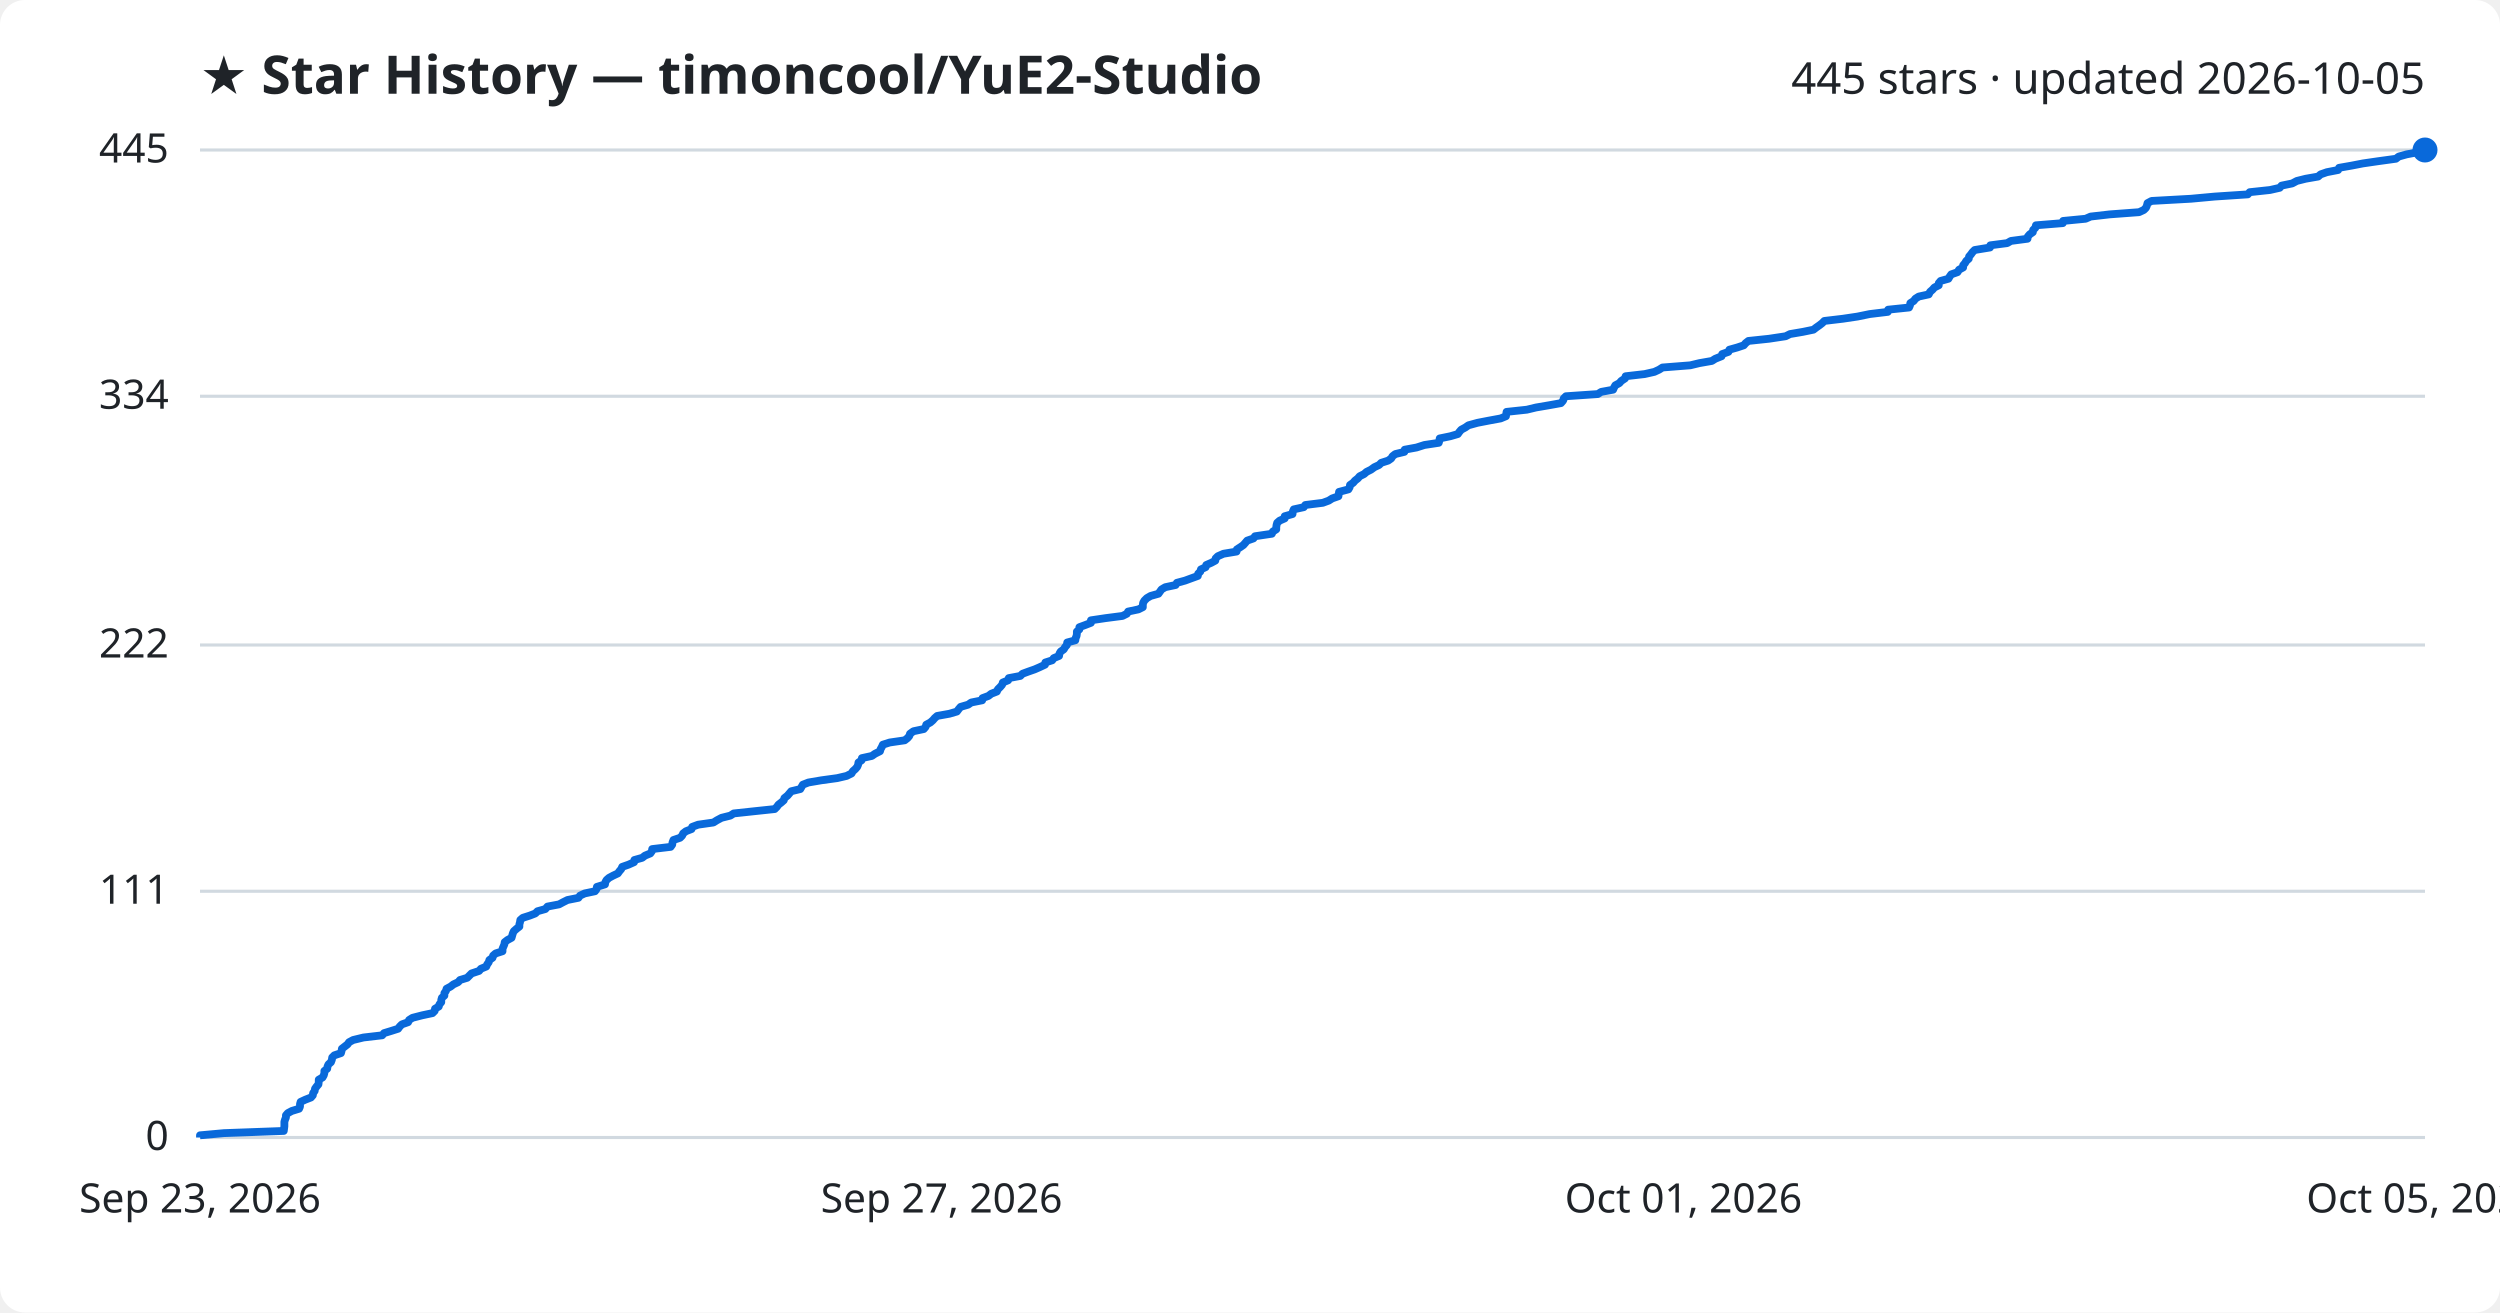
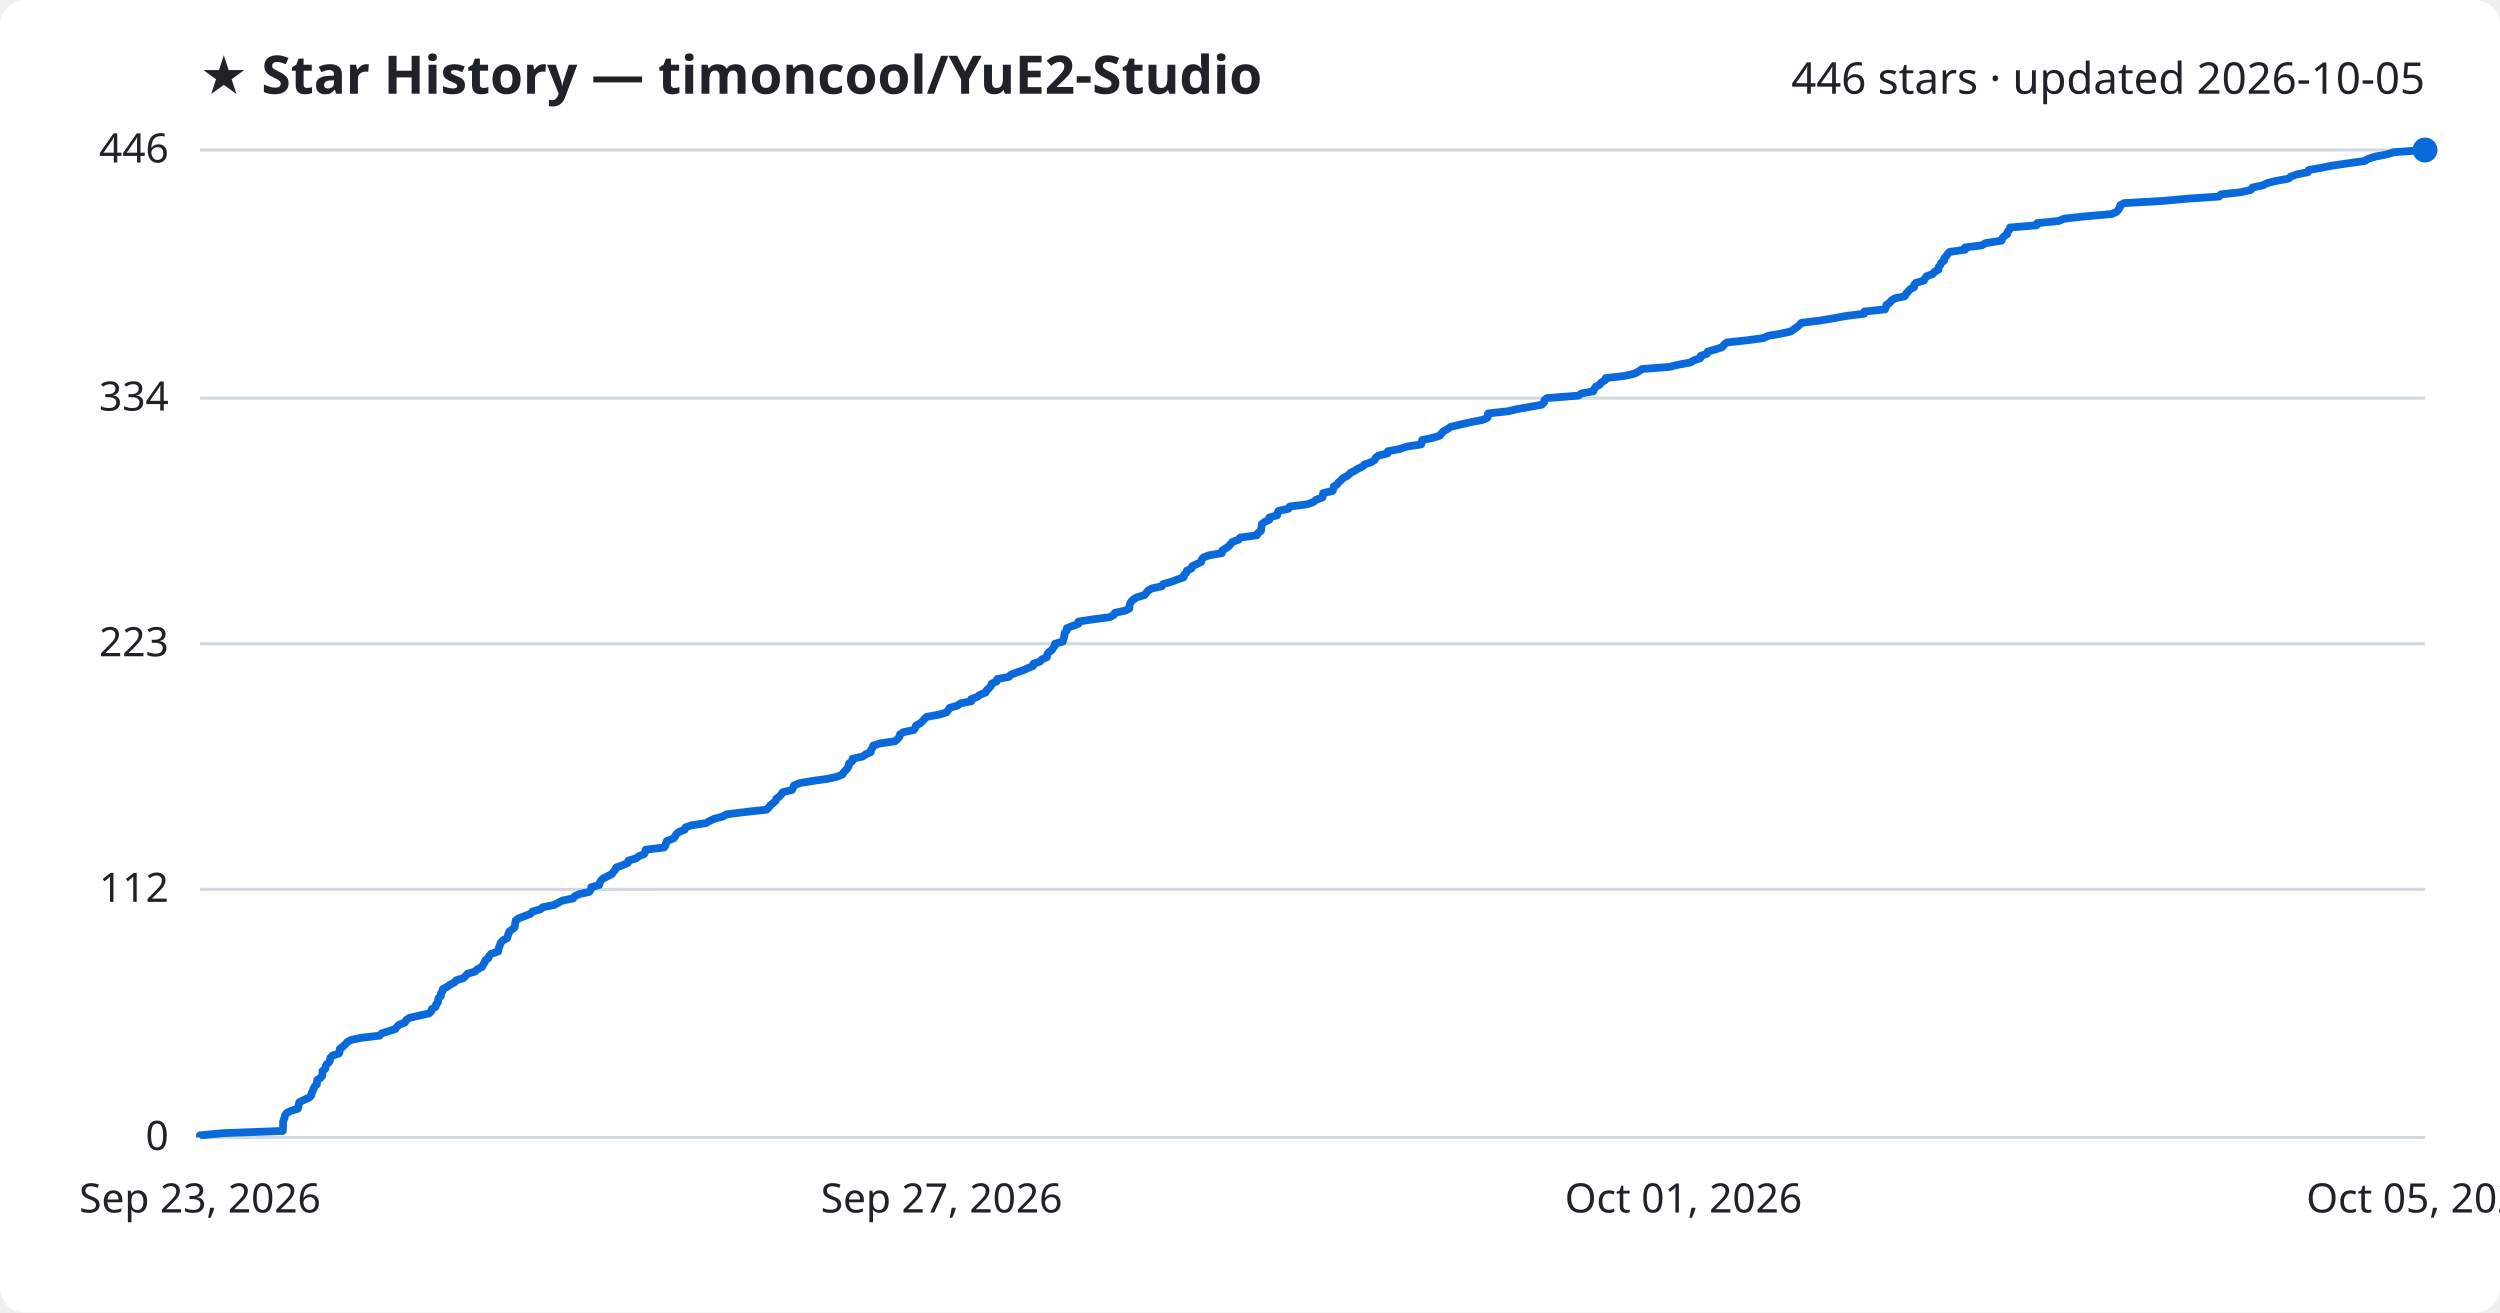
<svg xmlns="http://www.w3.org/2000/svg" viewBox="0 0 800 420" font-family="Segoe UI, sans-serif">
  <rect width="800" height="420" fill="#ffffff" rx="8" />
  <text x="64" y="30" fill="#1f2328" font-size="17" font-weight="700">★ Star History — timoncool/YuE2-Studio</text>
-   <text x="776" y="30" fill="#1f2328" font-size="14" text-anchor="end">445 stars · updated 2026-10-05</text>
+   <text x="776" y="30" fill="#1f2328" font-size="14" text-anchor="end">446 stars · updated 2026-10-05</text>
  <line x1="64" y1="364.0" x2="776" y2="364.0" stroke="#d1d9e0" stroke-width="1" />
  <text x="54" y="368.0" fill="#1f2328" font-size="13" text-anchor="end">0</text>
-   <line x1="64" y1="285.2" x2="776" y2="285.2" stroke="#d1d9e0" stroke-width="1" />
-   <text x="54" y="289.2" fill="#1f2328" font-size="13" text-anchor="end">111</text>
-   <line x1="64" y1="206.4" x2="776" y2="206.4" stroke="#d1d9e0" stroke-width="1" />
-   <text x="54" y="210.4" fill="#1f2328" font-size="13" text-anchor="end">222</text>
-   <line x1="64" y1="126.8" x2="776" y2="126.8" stroke="#d1d9e0" stroke-width="1" />
-   <text x="54" y="130.8" fill="#1f2328" font-size="13" text-anchor="end">334</text>
+   <line x1="64" y1="284.6" x2="776" y2="284.6" stroke="#d1d9e0" stroke-width="1" />
+   <text x="54" y="288.6" fill="#1f2328" font-size="13" text-anchor="end">112</text>
+   <line x1="64" y1="206.0" x2="776" y2="206.0" stroke="#d1d9e0" stroke-width="1" />
+   <text x="54" y="210.0" fill="#1f2328" font-size="13" text-anchor="end">223</text>
+   <line x1="64" y1="127.4" x2="776" y2="127.4" stroke="#d1d9e0" stroke-width="1" />
+   <text x="54" y="131.4" fill="#1f2328" font-size="13" text-anchor="end">334</text>
  <line x1="64" y1="48.0" x2="776" y2="48.0" stroke="#d1d9e0" stroke-width="1" />
-   <text x="54" y="52.0" fill="#1f2328" font-size="13" text-anchor="end">445</text>
-   <path d="M64.0,364.0 L64.0,363.3 L71.7,362.6 L90.8,361.9 L90.9,361.2 L91.0,360.4 L91.0,359.7 L91.0,359.0 L91.2,358.3 L91.5,357.6 L91.5,356.9 L92.1,356.2 L93.4,355.5 L95.7,354.8 L96.0,354.1 L96.0,353.3 L96.2,352.6 L97.7,351.9 L99.5,351.2 L100.1,350.5 L100.2,349.8 L100.7,349.1 L100.8,348.4 L101.3,347.7 L101.9,347.0 L102.0,346.2 L102.0,345.5 L103.2,344.8 L103.6,344.1 L103.8,343.4 L103.8,342.7 L104.7,342.0 L104.8,341.3 L105.1,340.6 L105.9,339.9 L106.2,339.1 L106.3,338.4 L107.0,337.7 L109.1,337.0 L109.3,336.3 L109.4,335.6 L110.3,334.9 L111.2,334.2 L111.7,333.5 L113.0,332.8 L116.3,332.0 L122.3,331.3 L122.9,330.6 L125.2,329.9 L127.4,329.2 L127.9,328.5 L128.6,327.8 L130.6,327.1 L130.9,326.4 L132.0,325.7 L135.1,324.9 L138.4,324.2 L139.1,323.5 L139.2,322.8 L140.4,322.1 L140.6,321.4 L141.2,320.7 L141.2,320.0 L141.4,319.3 L142.2,318.6 L142.2,317.8 L142.7,317.1 L142.9,316.4 L144.2,315.7 L145.1,315.0 L146.6,314.3 L147.2,313.6 L149.5,312.9 L150.2,312.2 L150.9,311.5 L153.3,310.7 L153.9,310.0 L155.6,309.3 L155.9,308.6 L156.4,307.9 L156.6,307.2 L157.6,306.5 L157.8,305.8 L158.6,305.1 L160.8,304.4 L160.8,303.6 L161.1,302.9 L161.4,302.2 L161.5,301.5 L162.4,300.8 L163.7,300.1 L163.9,299.4 L164.1,298.7 L164.4,298.0 L165.3,297.2 L166.2,296.5 L166.2,295.8 L166.4,295.1 L166.5,294.4 L167.3,293.7 L169.5,293.0 L171.3,292.3 L172.0,291.6 L174.5,290.9 L175.2,290.1 L178.9,289.4 L180.2,288.7 L181.6,288.0 L185.1,287.3 L185.6,286.6 L187.1,285.9 L190.4,285.2 L190.9,284.5 L191.0,283.8 L193.6,283.0 L193.7,282.3 L194.1,281.6 L194.9,280.9 L196.2,280.2 L197.7,279.5 L198.2,278.8 L198.8,278.1 L199.1,277.4 L201.1,276.7 L202.9,275.9 L203.0,275.2 L205.5,274.5 L206.4,273.8 L208.1,273.1 L208.6,272.4 L208.7,271.7 L214.6,271.0 L215.1,270.3 L215.2,269.6 L215.5,268.8 L217.6,268.1 L218.3,267.4 L218.6,266.7 L219.5,266.0 L221.3,265.3 L221.5,264.6 L223.4,263.9 L228.3,263.2 L229.4,262.5 L230.9,261.7 L233.7,261.0 L234.8,260.3 L241.3,259.6 L247.9,258.9 L248.6,258.2 L249.1,257.5 L250.0,256.8 L250.8,256.1 L251.0,255.4 L252.0,254.6 L252.6,253.9 L253.2,253.2 L256.1,252.5 L256.5,251.8 L256.9,251.1 L258.7,250.4 L262.8,249.7 L267.9,249.0 L270.9,248.3 L272.5,247.5 L272.9,246.8 L273.7,246.1 L274.3,245.4 L274.6,244.7 L274.7,244.0 L275.7,243.3 L275.8,242.6 L279.0,241.9 L280.0,241.2 L281.6,240.4 L281.8,239.7 L282.2,239.0 L282.5,238.3 L284.7,237.6 L289.5,236.9 L290.4,236.2 L291.0,235.5 L291.2,234.8 L292.3,234.0 L295.6,233.3 L296.2,232.6 L296.4,231.9 L297.7,231.2 L298.5,230.5 L299.1,229.8 L299.9,229.1 L303.8,228.4 L306.2,227.7 L306.8,226.9 L307.4,226.2 L309.8,225.5 L310.8,224.8 L314.3,224.1 L314.4,223.4 L316.3,222.7 L317.2,222.0 L319.0,221.3 L319.3,220.6 L320.1,219.8 L320.7,219.1 L320.9,218.4 L322.6,217.7 L322.8,217.0 L326.5,216.3 L327.2,215.6 L329.1,214.9 L331.1,214.2 L332.7,213.5 L334.4,212.7 L334.5,212.0 L336.7,211.3 L337.2,210.6 L338.9,209.9 L339.0,209.2 L339.4,208.5 L340.4,207.8 L340.8,207.1 L341.4,206.4 L341.5,205.6 L344.1,204.9 L344.2,204.2 L344.5,203.5 L344.6,202.8 L344.6,202.1 L345.4,201.4 L345.4,200.7 L347.3,200.0 L349.1,199.3 L349.1,198.5 L353.8,197.8 L359.2,197.1 L360.6,196.4 L361.0,195.7 L364.3,195.0 L365.7,194.3 L365.7,193.6 L365.8,192.9 L366.2,192.2 L367.0,191.4 L368.2,190.7 L370.7,190.0 L371.2,189.3 L371.7,188.6 L372.9,187.9 L376.2,187.2 L376.6,186.5 L379.2,185.8 L381.1,185.1 L383.3,184.3 L383.4,183.6 L384.1,182.9 L384.3,182.2 L385.8,181.5 L386.0,180.8 L387.6,180.1 L388.9,179.4 L389.0,178.7 L389.7,178.0 L391.5,177.2 L395.7,176.5 L395.8,175.8 L396.9,175.1 L397.9,174.4 L398.5,173.7 L399.1,173.0 L401.1,172.3 L401.6,171.6 L407.0,170.8 L407.3,170.1 L408.4,169.4 L408.4,168.7 L408.5,168.0 L408.7,167.3 L409.5,166.6 L411.1,165.9 L411.1,165.2 L413.6,164.5 L413.7,163.7 L414.0,163.0 L417.2,162.3 L417.7,161.6 L423.3,160.9 L425.2,160.2 L426.3,159.5 L428.3,158.8 L428.4,158.1 L428.5,157.4 L431.5,156.6 L431.9,155.9 L432.0,155.2 L433.0,154.5 L433.6,153.8 L434.5,153.1 L435.1,152.4 L436.5,151.7 L437.3,151.0 L438.7,150.3 L439.8,149.5 L441.3,148.8 L442.0,148.1 L444.2,147.4 L445.2,146.7 L445.6,146.0 L446.5,145.3 L449.4,144.6 L449.5,143.9 L453.3,143.2 L455.8,142.4 L460.4,141.7 L460.6,141.0 L460.7,140.3 L464.1,139.6 L466.5,138.9 L467.0,138.2 L467.6,137.5 L468.9,136.8 L469.9,136.1 L472.8,135.3 L476.4,134.6 L480.2,133.9 L481.9,133.2 L482.0,132.5 L482.1,131.8 L488.6,131.1 L491.5,130.4 L495.6,129.7 L499.5,129.0 L500.2,128.2 L500.4,127.5 L501.1,126.8 L511.3,126.1 L512.4,125.4 L516.2,124.7 L516.5,124.0 L516.9,123.3 L518.2,122.6 L518.8,121.9 L520.0,121.1 L520.2,120.4 L526.3,119.7 L529.4,119.0 L530.9,118.3 L532.0,117.6 L540.9,116.9 L543.8,116.2 L547.8,115.5 L548.9,114.8 L550.9,114.0 L551.1,113.3 L553.1,112.6 L553.4,111.9 L555.9,111.2 L558.0,110.5 L558.6,109.8 L559.5,109.1 L566.1,108.4 L571.4,107.6 L572.8,106.9 L576.9,106.2 L580.3,105.5 L581.2,104.8 L582.2,104.1 L583.1,103.4 L583.8,102.7 L589.7,102.0 L594.4,101.3 L598.3,100.5 L604.1,99.8 L604.2,99.1 L610.9,98.4 L611.2,97.7 L611.3,97.0 L612.4,96.3 L612.9,95.6 L614.0,94.9 L617.2,94.2 L617.6,93.4 L618.4,92.7 L619.0,92.0 L620.4,91.3 L620.4,90.6 L621.0,89.9 L623.5,89.2 L623.9,88.5 L624.4,87.8 L626.4,87.1 L626.9,86.3 L628.2,85.6 L628.2,84.9 L628.8,84.2 L629.2,83.5 L630.0,82.8 L630.1,82.1 L630.7,81.4 L631.2,80.7 L631.9,80.0 L636.8,79.2 L636.9,78.5 L642.3,77.8 L643.5,77.1 L648.8,76.4 L648.9,75.7 L649.5,75.0 L650.5,74.3 L650.6,73.6 L651.3,72.9 L651.5,72.1 L660.1,71.4 L660.2,70.7 L667.4,70.0 L669.0,69.3 L675.1,68.6 L684.5,67.9 L686.0,67.2 L686.7,66.5 L687.0,65.8 L687.2,65.0 L688.5,64.3 L701.1,63.6 L708.7,62.9 L719.3,62.2 L719.9,61.5 L726.4,60.8 L729.5,60.1 L730.1,59.4 L733.5,58.7 L735.0,57.9 L737.8,57.2 L741.8,56.5 L742.6,55.8 L744.6,55.1 L748.2,54.4 L748.5,53.7 L752.5,53.0 L756.1,52.3 L760.9,51.6 L766.7,50.8 L767.6,50.1 L770.1,49.4 L773.8,48.7 L776.0,48.0 L776.0,48.0" fill="none" stroke="#0969da" stroke-width="2.5" stroke-linejoin="round" />
+   <text x="54" y="52.0" fill="#1f2328" font-size="13" text-anchor="end">446</text>
+   <path d="M64.0,364.0 L64.0,363.3 L71.6,362.6 L90.5,361.9 L90.5,361.2 L90.6,360.5 L90.6,359.7 L90.6,359.0 L90.8,358.3 L91.1,357.6 L91.2,356.9 L91.7,356.2 L93.0,355.5 L95.3,354.8 L95.5,354.1 L95.6,353.4 L95.8,352.7 L97.2,352.0 L99.0,351.2 L99.6,350.5 L99.7,349.8 L100.1,349.1 L100.3,348.4 L100.7,347.7 L101.4,347.0 L101.4,346.3 L101.5,345.6 L102.6,344.9 L103.1,344.2 L103.2,343.5 L103.2,342.7 L104.1,342.0 L104.2,341.3 L104.5,340.6 L105.3,339.9 L105.6,339.2 L105.7,338.5 L106.4,337.8 L108.5,337.1 L108.7,336.4 L108.7,335.7 L109.6,335.0 L110.5,334.2 L111.1,333.5 L112.3,332.8 L115.5,332.1 L121.5,331.4 L122.1,330.7 L124.3,330.0 L126.5,329.3 L127.0,328.6 L127.7,327.9 L129.6,327.2 L130.0,326.4 L131.1,325.7 L134.1,325.0 L137.3,324.3 L138.0,323.6 L138.2,322.9 L139.4,322.2 L139.5,321.5 L140.1,320.8 L140.2,320.1 L140.3,319.4 L141.1,318.7 L141.1,317.9 L141.6,317.2 L141.7,316.5 L143.1,315.8 L144.0,315.1 L145.4,314.4 L146.0,313.7 L148.3,313.0 L149.0,312.3 L149.6,311.6 L152.0,310.9 L152.7,310.2 L154.3,309.4 L154.6,308.7 L155.1,308.0 L155.3,307.3 L156.3,306.6 L156.5,305.9 L157.2,305.2 L159.4,304.5 L159.5,303.8 L159.7,303.1 L160.0,302.4 L160.2,301.7 L161.0,300.9 L162.3,300.2 L162.5,299.5 L162.7,298.8 L163.0,298.1 L163.9,297.4 L164.7,296.7 L164.8,296.0 L164.9,295.3 L165.0,294.6 L165.9,293.9 L168.0,293.1 L169.8,292.4 L170.4,291.7 L172.9,291.0 L173.7,290.3 L177.3,289.6 L178.6,288.9 L179.9,288.2 L183.4,287.5 L183.9,286.8 L185.4,286.1 L188.6,285.4 L189.1,284.6 L189.2,283.9 L191.7,283.2 L191.9,282.5 L192.3,281.8 L193.0,281.1 L194.4,280.4 L195.8,279.7 L196.3,279.0 L196.9,278.3 L197.2,277.6 L199.2,276.9 L200.9,276.1 L201.1,275.4 L203.5,274.7 L204.4,274.0 L206.1,273.3 L206.5,272.6 L206.6,271.9 L212.5,271.2 L213.0,270.5 L213.1,269.8 L213.4,269.1 L215.5,268.3 L216.1,267.6 L216.4,266.9 L217.3,266.2 L219.1,265.5 L219.3,264.8 L221.2,264.1 L225.9,263.4 L227.1,262.7 L228.6,262.0 L231.3,261.3 L232.4,260.6 L238.8,259.8 L245.3,259.1 L246.0,258.4 L246.5,257.7 L247.4,257.0 L248.2,256.3 L248.4,255.6 L249.4,254.9 L250.0,254.2 L250.5,253.5 L253.4,252.8 L253.8,252.1 L254.1,251.3 L255.9,250.6 L260.0,249.9 L265.0,249.2 L268.0,248.5 L269.6,247.8 L270.0,247.1 L270.7,246.4 L271.3,245.7 L271.6,245.0 L271.7,244.3 L272.7,243.6 L272.8,242.8 L276.0,242.1 L277.0,241.4 L278.6,240.7 L278.7,240.0 L279.2,239.3 L279.4,238.6 L281.6,237.9 L286.4,237.2 L287.2,236.5 L287.8,235.8 L288.0,235.0 L289.1,234.3 L292.4,233.6 L292.9,232.9 L293.1,232.2 L294.4,231.5 L295.2,230.8 L295.8,230.1 L296.5,229.4 L300.4,228.7 L302.8,228.0 L303.4,227.3 L303.9,226.5 L306.4,225.8 L307.3,225.1 L310.8,224.4 L310.8,223.7 L312.7,223.0 L313.7,222.3 L315.4,221.6 L315.7,220.9 L316.5,220.2 L317.1,219.5 L317.3,218.8 L319.0,218.0 L319.1,217.3 L322.8,216.6 L323.5,215.9 L325.3,215.2 L327.4,214.5 L328.9,213.8 L330.6,213.1 L330.7,212.4 L332.8,211.7 L333.4,211.0 L335.0,210.3 L335.1,209.5 L335.5,208.8 L336.5,208.1 L337.0,207.4 L337.5,206.7 L337.6,206.0 L340.1,205.3 L340.3,204.6 L340.5,203.9 L340.6,203.2 L340.7,202.5 L341.4,201.7 L341.4,201.0 L343.3,200.3 L345.1,199.6 L345.1,198.9 L349.7,198.2 L355.1,197.5 L356.4,196.8 L356.8,196.1 L360.1,195.4 L361.4,194.7 L361.4,194.0 L361.6,193.2 L362.0,192.5 L362.7,191.8 L363.9,191.1 L366.3,190.4 L366.8,189.7 L367.4,189.0 L368.6,188.3 L371.8,187.6 L372.2,186.9 L374.8,186.2 L376.6,185.5 L378.8,184.7 L378.9,184.0 L379.6,183.3 L379.8,182.6 L381.3,181.9 L381.5,181.2 L383.0,180.5 L384.4,179.8 L384.5,179.1 L385.1,178.4 L386.9,177.7 L391.0,177.0 L391.1,176.2 L392.2,175.5 L393.2,174.8 L393.8,174.1 L394.4,173.4 L396.4,172.7 L396.9,172.0 L402.2,171.3 L402.5,170.6 L403.5,169.9 L403.6,169.2 L403.7,168.4 L403.8,167.7 L404.7,167.0 L406.2,166.3 L406.2,165.6 L408.7,164.9 L408.8,164.2 L409.1,163.5 L412.3,162.8 L412.7,162.1 L418.2,161.4 L420.2,160.7 L421.2,159.9 L423.2,159.2 L423.3,158.5 L423.4,157.8 L426.4,157.1 L426.7,156.4 L426.8,155.7 L427.9,155.0 L428.4,154.3 L429.2,153.6 L429.9,152.9 L431.3,152.2 L432.0,151.4 L433.4,150.7 L434.5,150.0 L436.0,149.3 L436.7,148.6 L438.8,147.9 L439.9,147.2 L440.2,146.5 L441.1,145.8 L444.0,145.1 L444.1,144.4 L447.8,143.7 L450.2,142.9 L454.8,142.2 L455.0,141.5 L455.1,140.8 L458.5,140.1 L460.8,139.4 L461.3,138.7 L461.9,138.0 L463.2,137.3 L464.2,136.6 L467.1,135.9 L470.6,135.1 L474.3,134.4 L476.0,133.7 L476.1,133.0 L476.2,132.3 L482.6,131.6 L485.5,130.9 L489.6,130.2 L493.4,129.5 L494.1,128.8 L494.2,128.1 L495.0,127.4 L505.1,126.6 L506.1,125.9 L509.9,125.2 L510.1,124.5 L510.6,123.8 L511.9,123.1 L512.4,122.4 L513.6,121.7 L513.8,121.0 L519.8,120.3 L522.9,119.6 L524.3,118.9 L525.4,118.1 L534.2,117.4 L537.1,116.7 L540.9,116.0 L542.1,115.3 L544.1,114.6 L544.2,113.9 L546.2,113.2 L546.5,112.5 L549.0,111.8 L551.1,111.1 L551.7,110.3 L552.6,109.6 L559.0,108.9 L564.3,108.2 L565.7,107.5 L569.7,106.8 L573.0,106.1 L574.0,105.4 L575.0,104.7 L575.8,104.0 L576.5,103.3 L582.3,102.6 L587.0,101.8 L590.8,101.1 L596.5,100.4 L596.6,99.7 L603.2,99.0 L603.5,98.3 L603.6,97.6 L604.7,96.9 L605.2,96.2 L606.3,95.5 L609.5,94.8 L609.9,94.1 L610.6,93.3 L611.2,92.6 L612.5,91.9 L612.5,91.2 L613.1,90.5 L615.6,89.8 L616.0,89.1 L616.5,88.4 L618.5,87.7 L619.0,87.0 L620.3,86.3 L620.3,85.6 L620.9,84.8 L621.2,84.1 L622.1,83.4 L622.1,82.7 L622.8,82.0 L623.2,81.3 L623.9,80.6 L628.8,79.9 L628.8,79.2 L634.2,78.5 L635.4,77.8 L640.5,77.0 L640.7,76.3 L641.3,75.6 L642.3,74.9 L642.4,74.2 L643.0,73.5 L643.2,72.8 L651.7,72.1 L651.9,71.4 L658.9,70.7 L660.4,70.0 L666.5,69.3 L675.7,68.5 L677.3,67.8 L677.9,67.1 L678.3,66.4 L678.5,65.7 L679.7,65.0 L692.1,64.3 L699.6,63.6 L710.1,62.9 L710.7,62.2 L717.1,61.5 L720.2,60.8 L720.8,60.0 L724.1,59.3 L725.5,58.6 L728.3,57.9 L732.2,57.2 L733.1,56.5 L735.0,55.8 L738.5,55.1 L738.8,54.4 L742.8,53.7 L746.3,53.0 L751.1,52.3 L756.8,51.5 L757.8,50.8 L760.2,50.1 L763.8,49.4 L766.0,48.7 L776.0,48.0 L776.0,48.0" fill="none" stroke="#0969da" stroke-width="2.5" stroke-linejoin="round" />
  <circle cx="776.0" cy="48.0" r="4" fill="#0969da" />
  <text x="64.0" y="388" fill="#1f2328" font-size="13" text-anchor="middle">Sep 23, 2026</text>
  <text x="301.3" y="388" fill="#1f2328" font-size="13" text-anchor="middle">Sep 27, 2026</text>
  <text x="538.7" y="388" fill="#1f2328" font-size="13" text-anchor="middle">Oct 01, 2026</text>
  <text x="776.0" y="388" fill="#1f2328" font-size="13" text-anchor="middle">Oct 05, 2026</text>
</svg>
